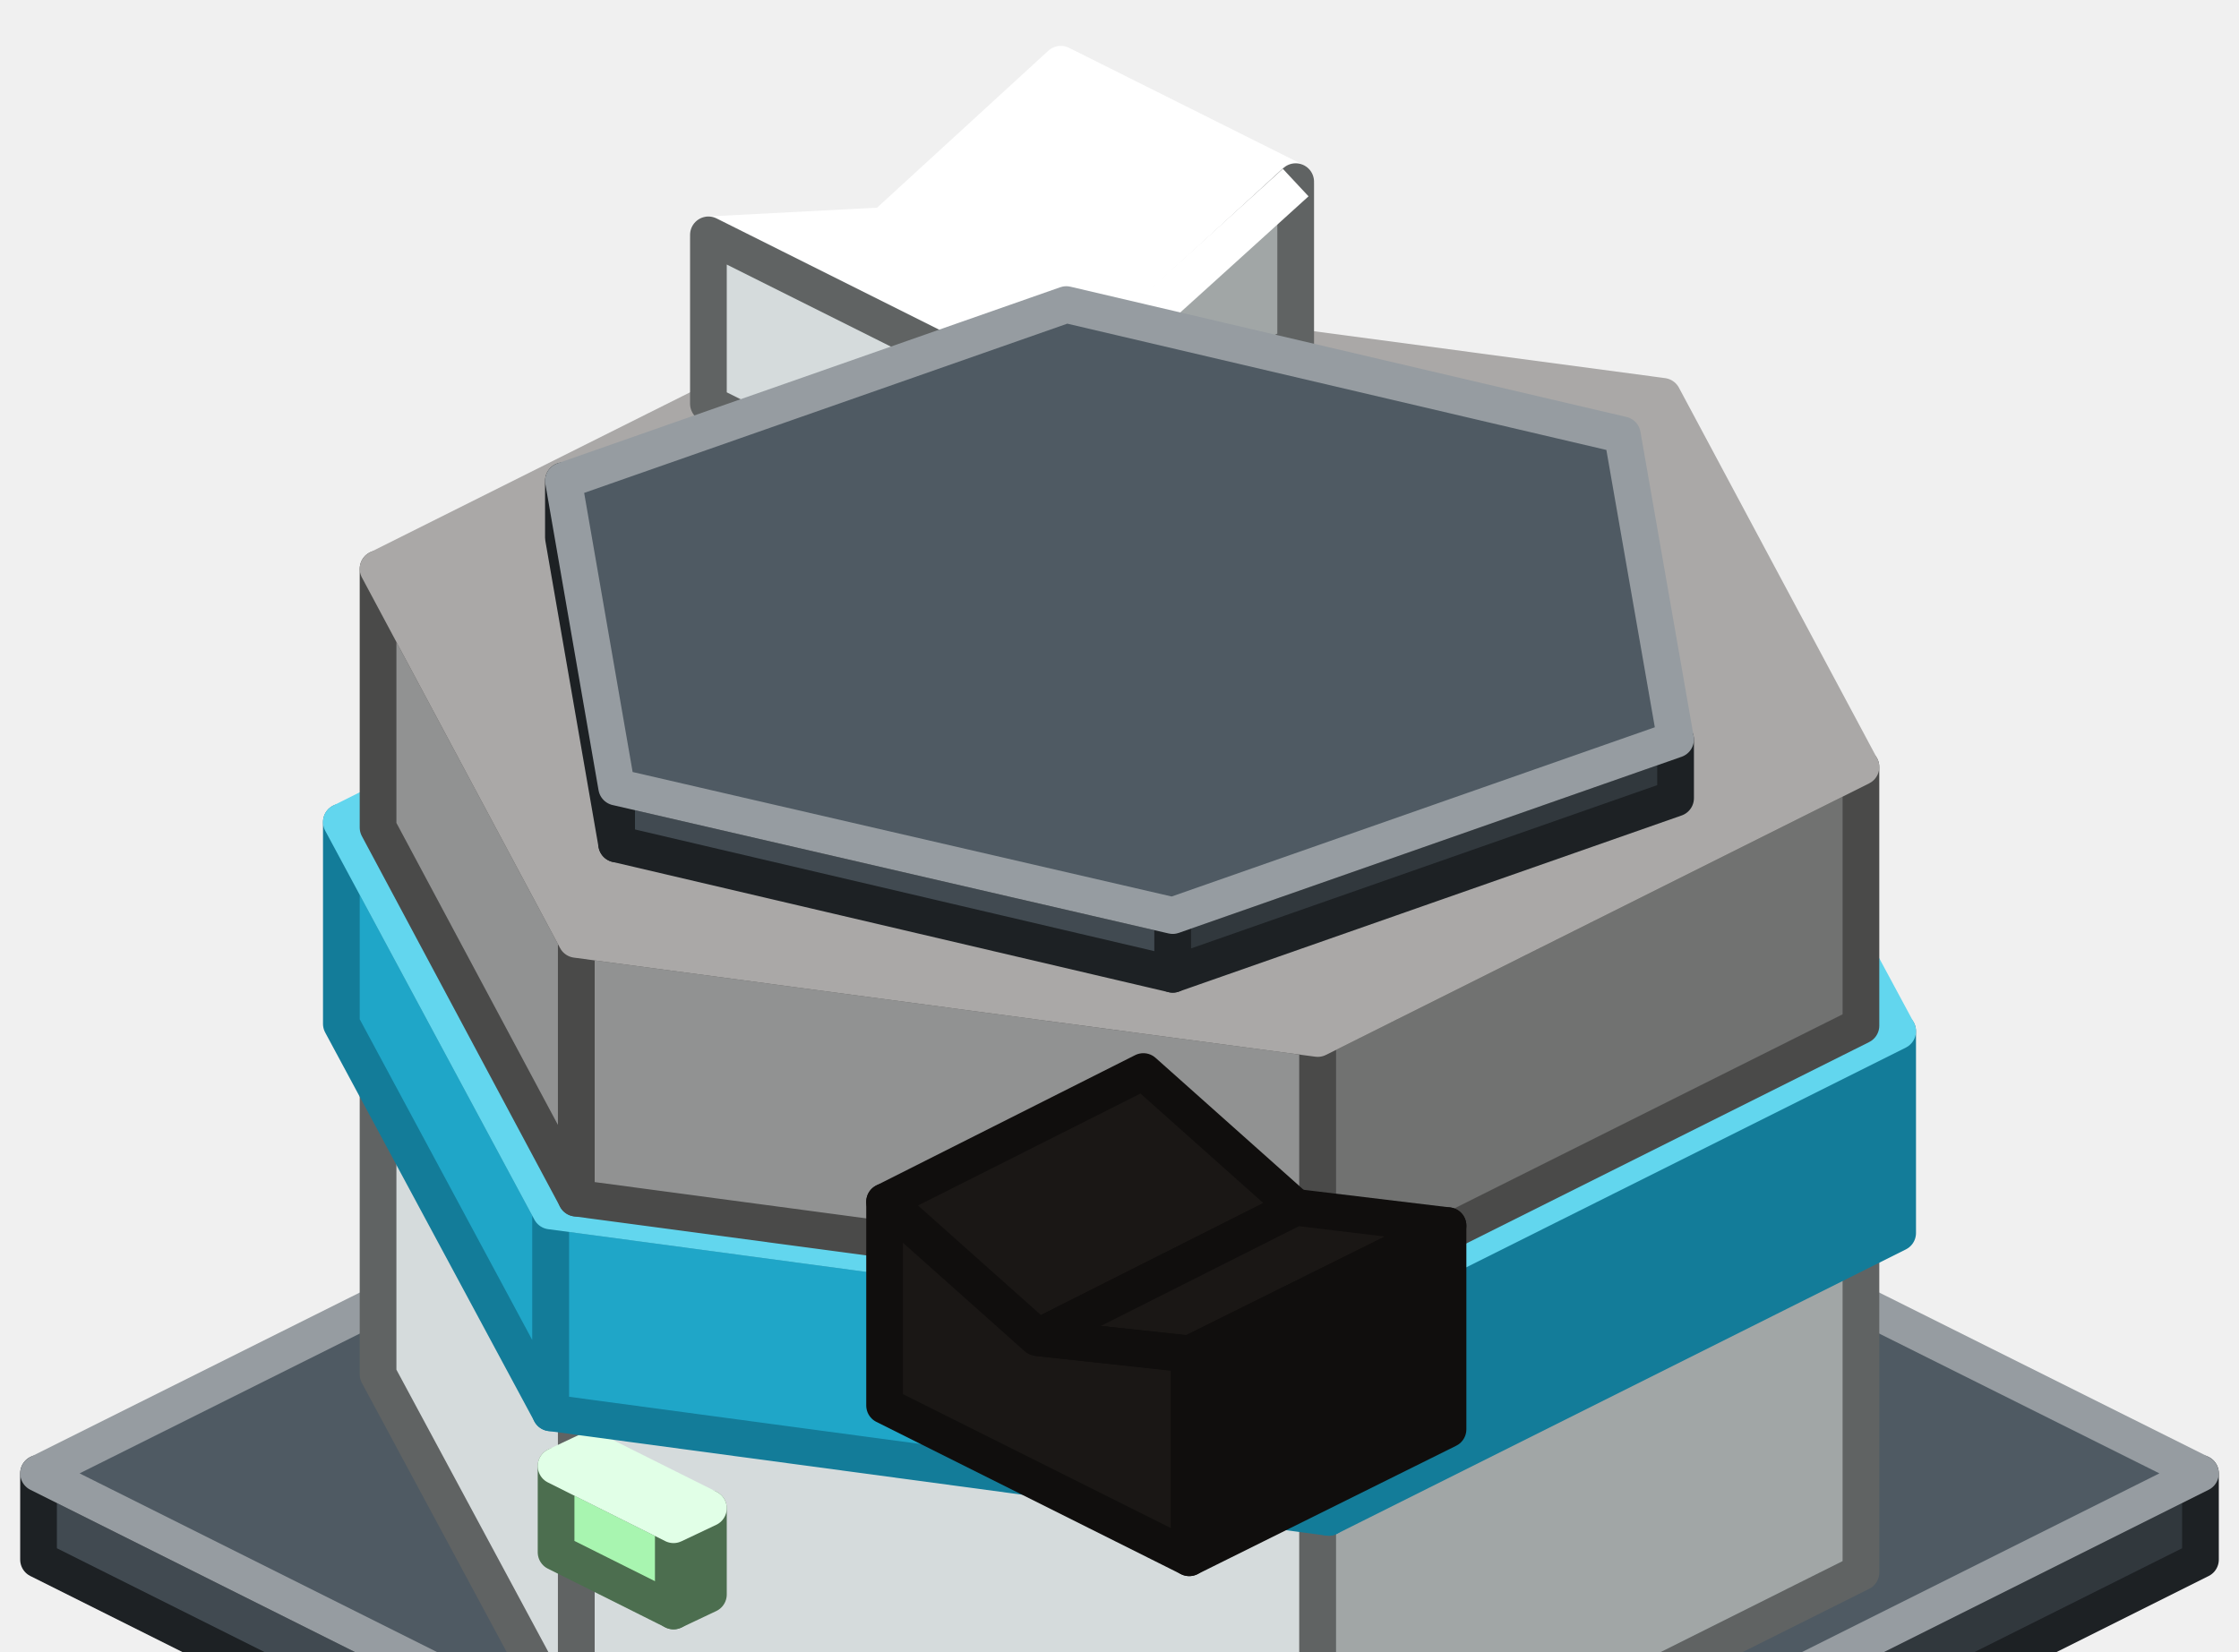
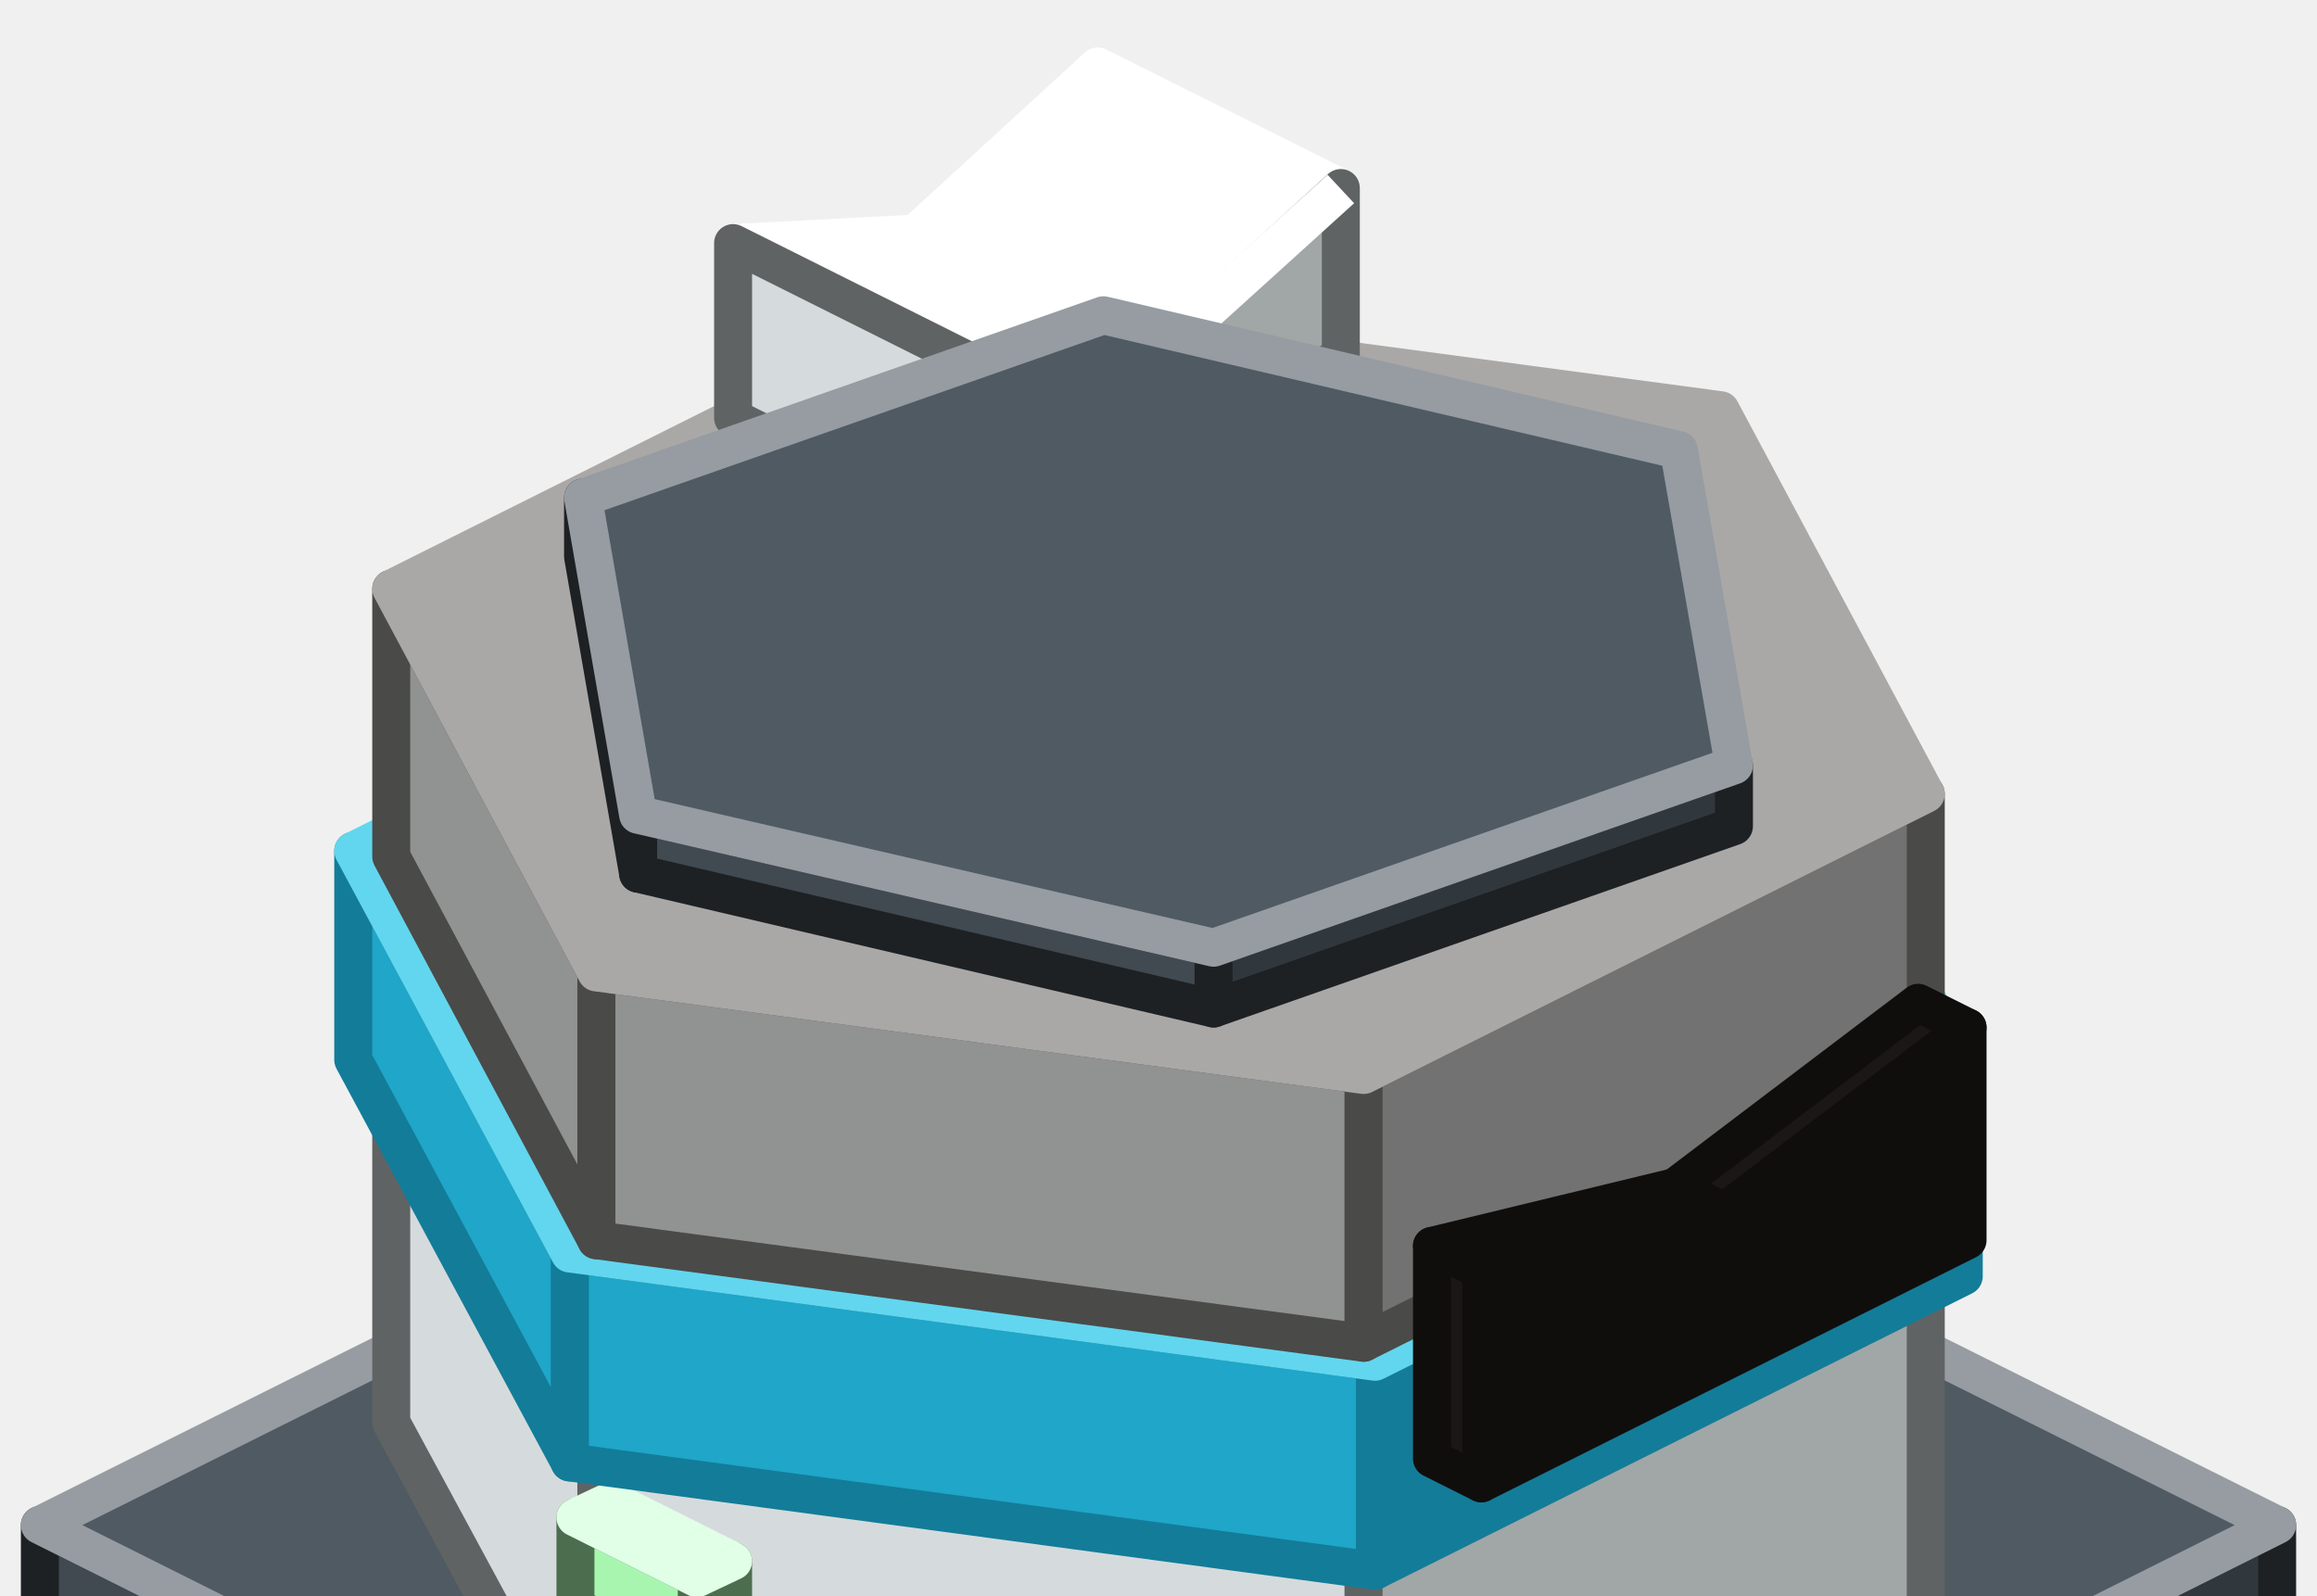
- <svg xmlns="http://www.w3.org/2000/svg" width="122" height="90" viewBox="0 0 122 90">
+ <svg xmlns="http://www.w3.org/2000/svg" width="122" height="84" viewBox="0 0 122 84">
  <g stroke-width="2" stroke-linejoin="round">
-     <polygon points="16.1,92 2.1,85 2.1,80.3 25.5,92" fill="#414A51" stroke="#1D2124" />
-     <polygon points="119.9,85 105.9,92 96.5,92 119.9,80.3" fill="#31383D" stroke="#1D2124" />
-     <polygon points="25.5,92 2.1,80.3 61,50.9 119.9,80.3 96.5,92" fill="#4F5A63" stroke="#969CA1" />
-     <polygon points="31.4,92 31.4,76.3 71.8,81.7 71.8,92" fill="#D5DBDC" stroke="#606363" />
-     <polygon points="29.8,92 20.6,74.9 20.6,56.1 31.4,76.3 31.4,92" fill="#D5DBDC" stroke="#606363" />
-     <polygon points="101.4,85.7 88.8,92 71.8,92 71.8,81.7 101.4,66.9" fill="#A1A6A6" stroke="#606363" />
+     <polygon points="4.1,86 2.1,85 2.1,80.3 13.5,86" fill="#414A51" stroke="#1D2124" />
+     <polygon points="119.9,85 117.9,86 108.5,86 119.9,80.3" fill="#31383D" stroke="#1D2124" />
+     <polygon points="13.5,86 2.1,80.3 61,50.9 119.9,80.3 108.5,86" fill="#4F5A63" stroke="#969CA1" />
+     <polygon points="31.4,86 31.4,76.3 71.8,81.7 71.8,86" fill="#D5DBDC" stroke="#606363" />
+     <polygon points="26.6,86 20.6,74.9 20.6,56.1 31.4,76.3 31.4,86" fill="#D5DBDC" stroke="#606363" />
+     <polygon points="101.4,85.7 100.8,86 71.8,86 71.8,81.7 101.4,66.9" fill="#A1A6A6" stroke="#606363" />
    <polygon points="71.8,81.7 31.4,76.3 20.6,56.1 50.2,41.3 90.6,46.7 101.4,66.9" fill="#FFFFFF" stroke="#FFFFFF" />
-     <polygon points="36.7,87.8 30.3,84.6 30.3,79.9 36.7,83.1" fill="#A8F5B0" stroke="#4C6E4F" />
-     <polygon points="38.6,86.9 36.7,87.8 36.7,83.1 38.6,82.2" fill="#7FB985" stroke="#4C6E4F" />
+     <polygon points="33,86 30.3,84.6 30.3,79.9 36.7,83.1 36.7,86" fill="#A8F5B0" stroke="#4C6E4F" />
+     <polygon points="36.7,86 36.7,83.1 38.6,82.2 38.6,86" fill="#7FB985" stroke="#4C6E4F" />
    <polygon points="36.7,83.1 30.3,79.9 32.2,79 38.6,82.2" fill="#CDFFD7" stroke="#E1FFE7" />
    <polygon points="72.4,82.7 30,77 30,66 72.4,71.7" fill="#1FA6C8" stroke="#137C99" />
    <polygon points="30,77 18.6,55.8 18.6,44.8 30,66" fill="#1FA6C8" stroke="#137C99" />
    <polygon points="103.4,67.2 72.4,82.7 72.4,71.7 103.4,56.2" fill="#137C99" stroke="#137C99" />
    <polygon points="72.4,71.7 30,66 18.6,44.8 49.6,29.3 92,35 103.4,56.2" fill="#62D6EE" stroke="#62D6EE" />
    <polygon points="71.8,70.7 31.4,65.3 31.4,51.2 71.8,56.6" fill="#919292" stroke="#4A4A49" />
    <polygon points="31.4,65.3 20.6,45.1 20.6,31 31.4,51.2" fill="#919292" stroke="#4A4A49" />
    <polygon points="101.4,55.9 71.8,70.7 71.8,56.6 101.4,41.8" fill="#717271" stroke="#4A4A49" />
    <polygon points="71.8,56.6 31.4,51.2 20.6,31 50.2,16.2 90.6,21.6 101.4,41.8" fill="#AAA8A7" stroke="#AAA8A7" />
    <polygon points="57.8,3.5 48.2,12.3 61,18.7 70.6,9.9" fill="#FFFFFF" stroke="#FFFFFF" />
    <polygon points="48.2,12.3 38.6,12.8 51.4,19.2 61,18.7" fill="#FFFFFF" stroke="#FFFFFF" />
    <polygon points="70.6,18.8 51.4,28.4 51.4,19.2 61,18.7 70.6,9.9" fill="#A1A6A6" stroke="#606363" />
    <polygon points="38.6,22 51.4,28.4 51.4,19.2 38.6,12.8" fill="#D5DBDC" stroke="#606363" />
    <polygon points="61.7,19.4 71.3,10.7 69.9,9.2 60.3,17.9" fill="#FFFFFF" />
    <polygon points="51.5,20.2 61.1,19.7 60.9,17.7 51.3,18.2" fill="#FFFFFF" />
-     <polygon points="62.3,58.4 70.6,65.8 56.5,72.9 48.2,65.5" fill="#1A1715" stroke="#100E0D" />
-     <polygon points="70.6,65.8 78.9,66.8 64.8,73.8 56.5,72.9" fill="#1A1715" stroke="#100E0D" />
-     <polygon points="48.2,76.6 64.8,84.9 64.8,73.8 56.5,72.9 48.2,65.5" fill="#1A1715" stroke="#100E0D" />
-     <polygon points="78.9,77.9 64.8,84.9 64.8,73.8 78.9,66.8" fill="#100E0D" stroke="#100E0D" />
-     <polygon points="57.2,72.1 48.9,64.7 47.5,66.2 55.9,73.6" fill="#100E0D" />
-     <polygon points="65,72.8 56.6,71.9 56.4,73.9 64.7,74.8" fill="#100E0D" />
    <polygon points="63.9,53.1 33.6,46 33.6,42.9 63.9,49.9" fill="#414A51" stroke="#1D2124" />
    <polygon points="33.6,46 30.7,29.3 30.7,26.2 33.6,42.9" fill="#414A51" stroke="#1D2124" />
    <polygon points="91.3,43.5 63.9,53.1 63.9,49.9 91.3,40.3" fill="#31383D" stroke="#1D2124" />
    <polygon points="63.9,49.9 33.6,42.9 30.7,26.2 58.1,16.6 88.4,23.7 91.3,40.3" fill="#4F5A63" stroke="#969CA1" />
+     <polygon points="101,52.8 88.2,62.5 90.8,63.8 103.6,54.1" fill="#1A1715" stroke="#100E0D" />
+     <polygon points="88.2,62.5 75.4,65.6 78,66.9 90.8,63.8" fill="#1A1715" stroke="#100E0D" />
+     <polygon points="103.6,65.3 78,78.1 78,66.9 90.8,63.8 103.6,54.1" fill="#100E0D" stroke="#100E0D" />
+     <polygon points="75.4,76.8 78,78.1 78,66.9 75.4,65.6" fill="#1A1715" stroke="#100E0D" />
+     <polygon points="91.4,64.6 104.2,54.9 103,53.3 90.2,63" fill="#100E0D" />
+     <polygon points="78.2,67.9 91,64.7 90.5,62.8 77.7,66" fill="#100E0D" />
  </g>
</svg>
